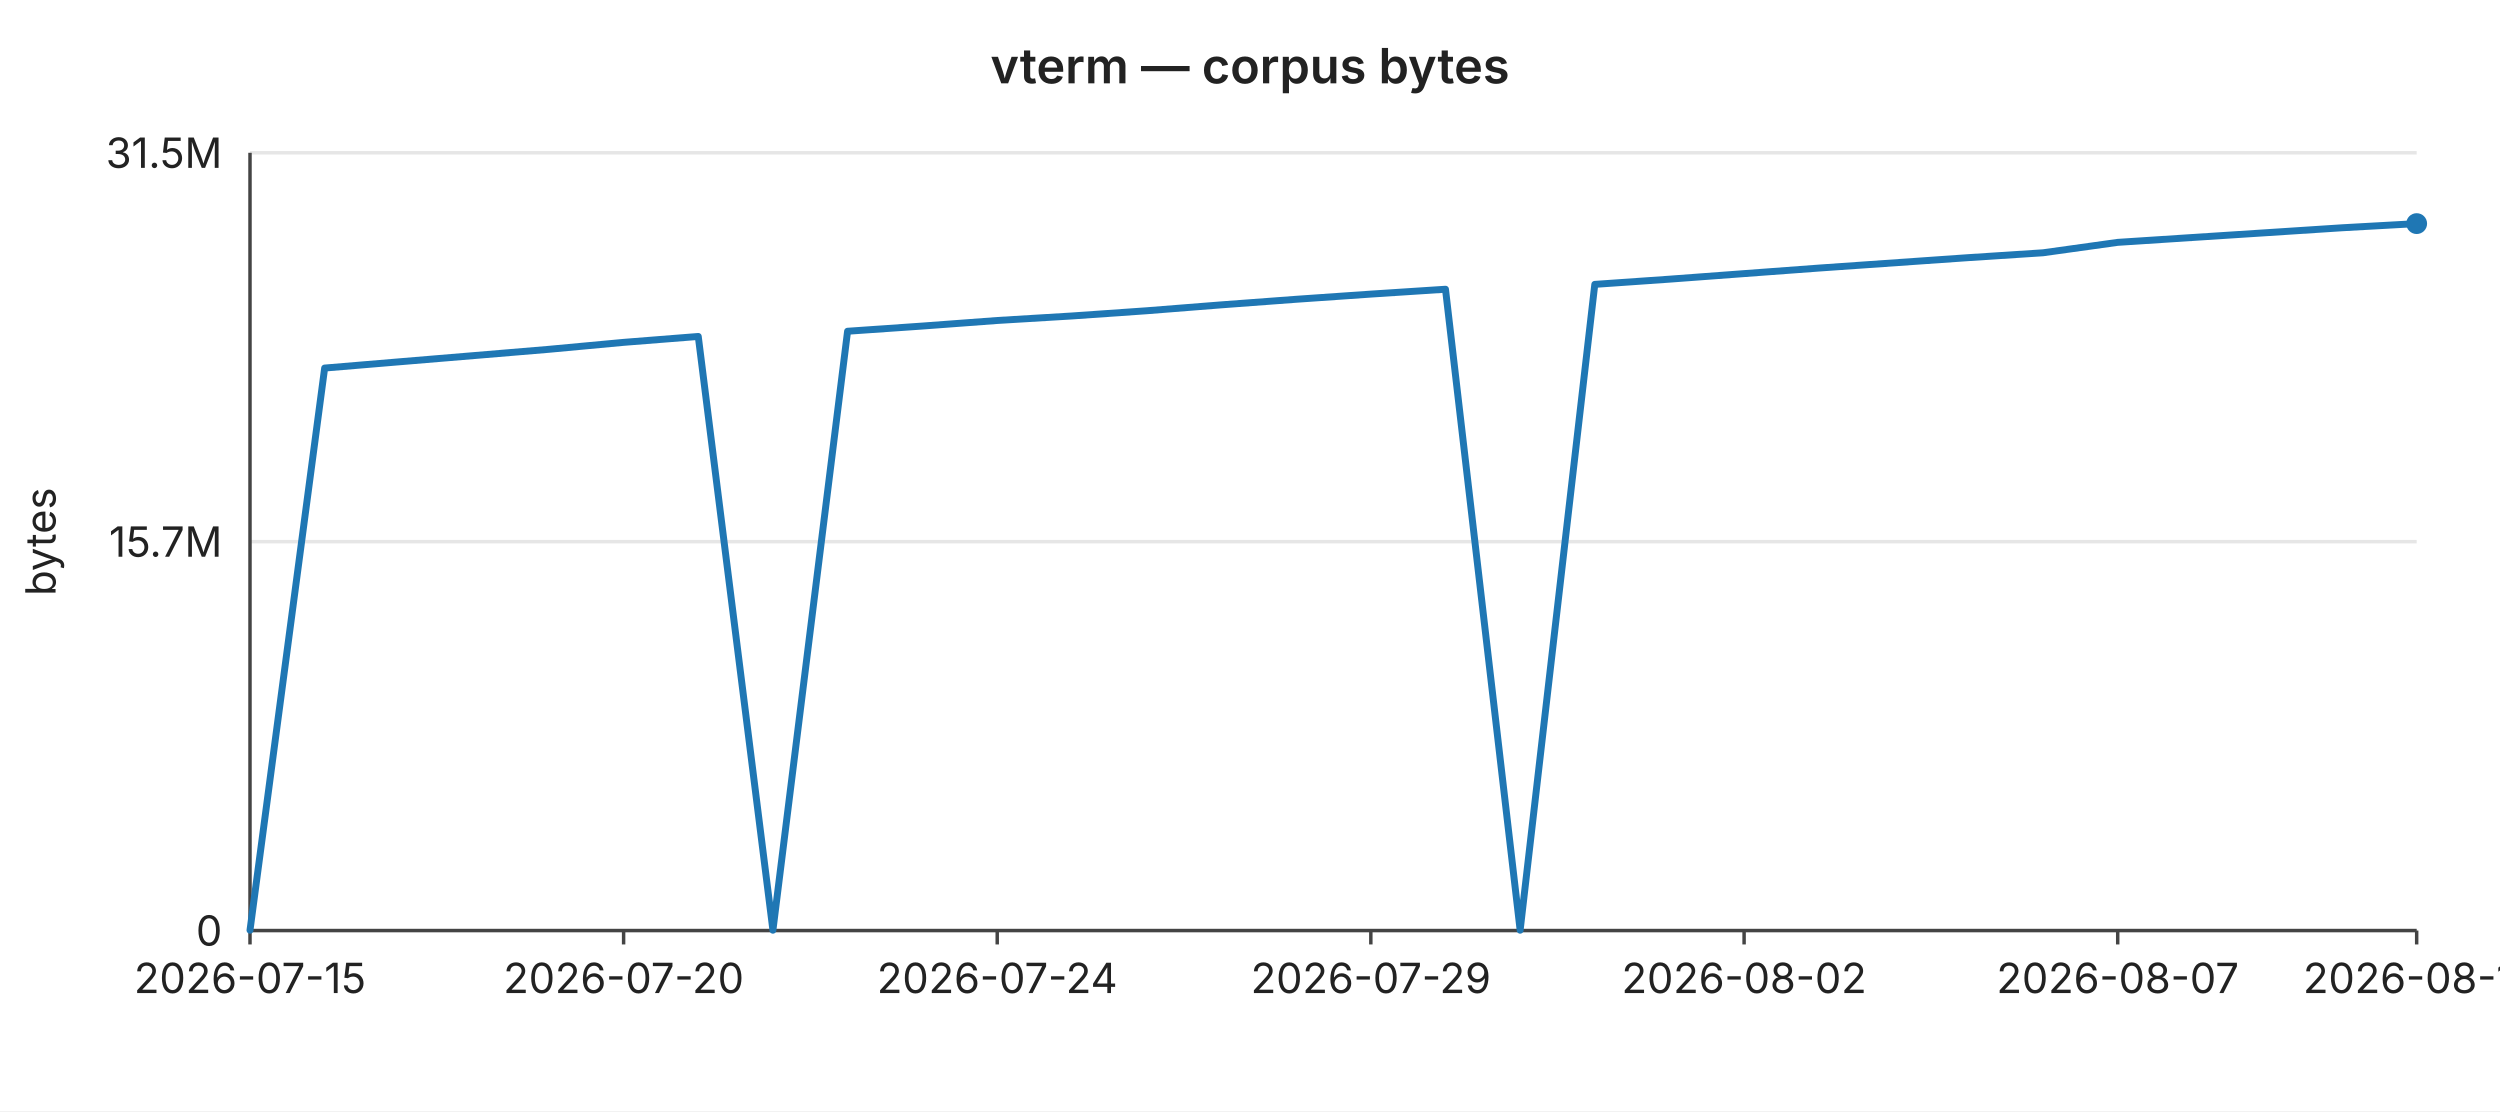
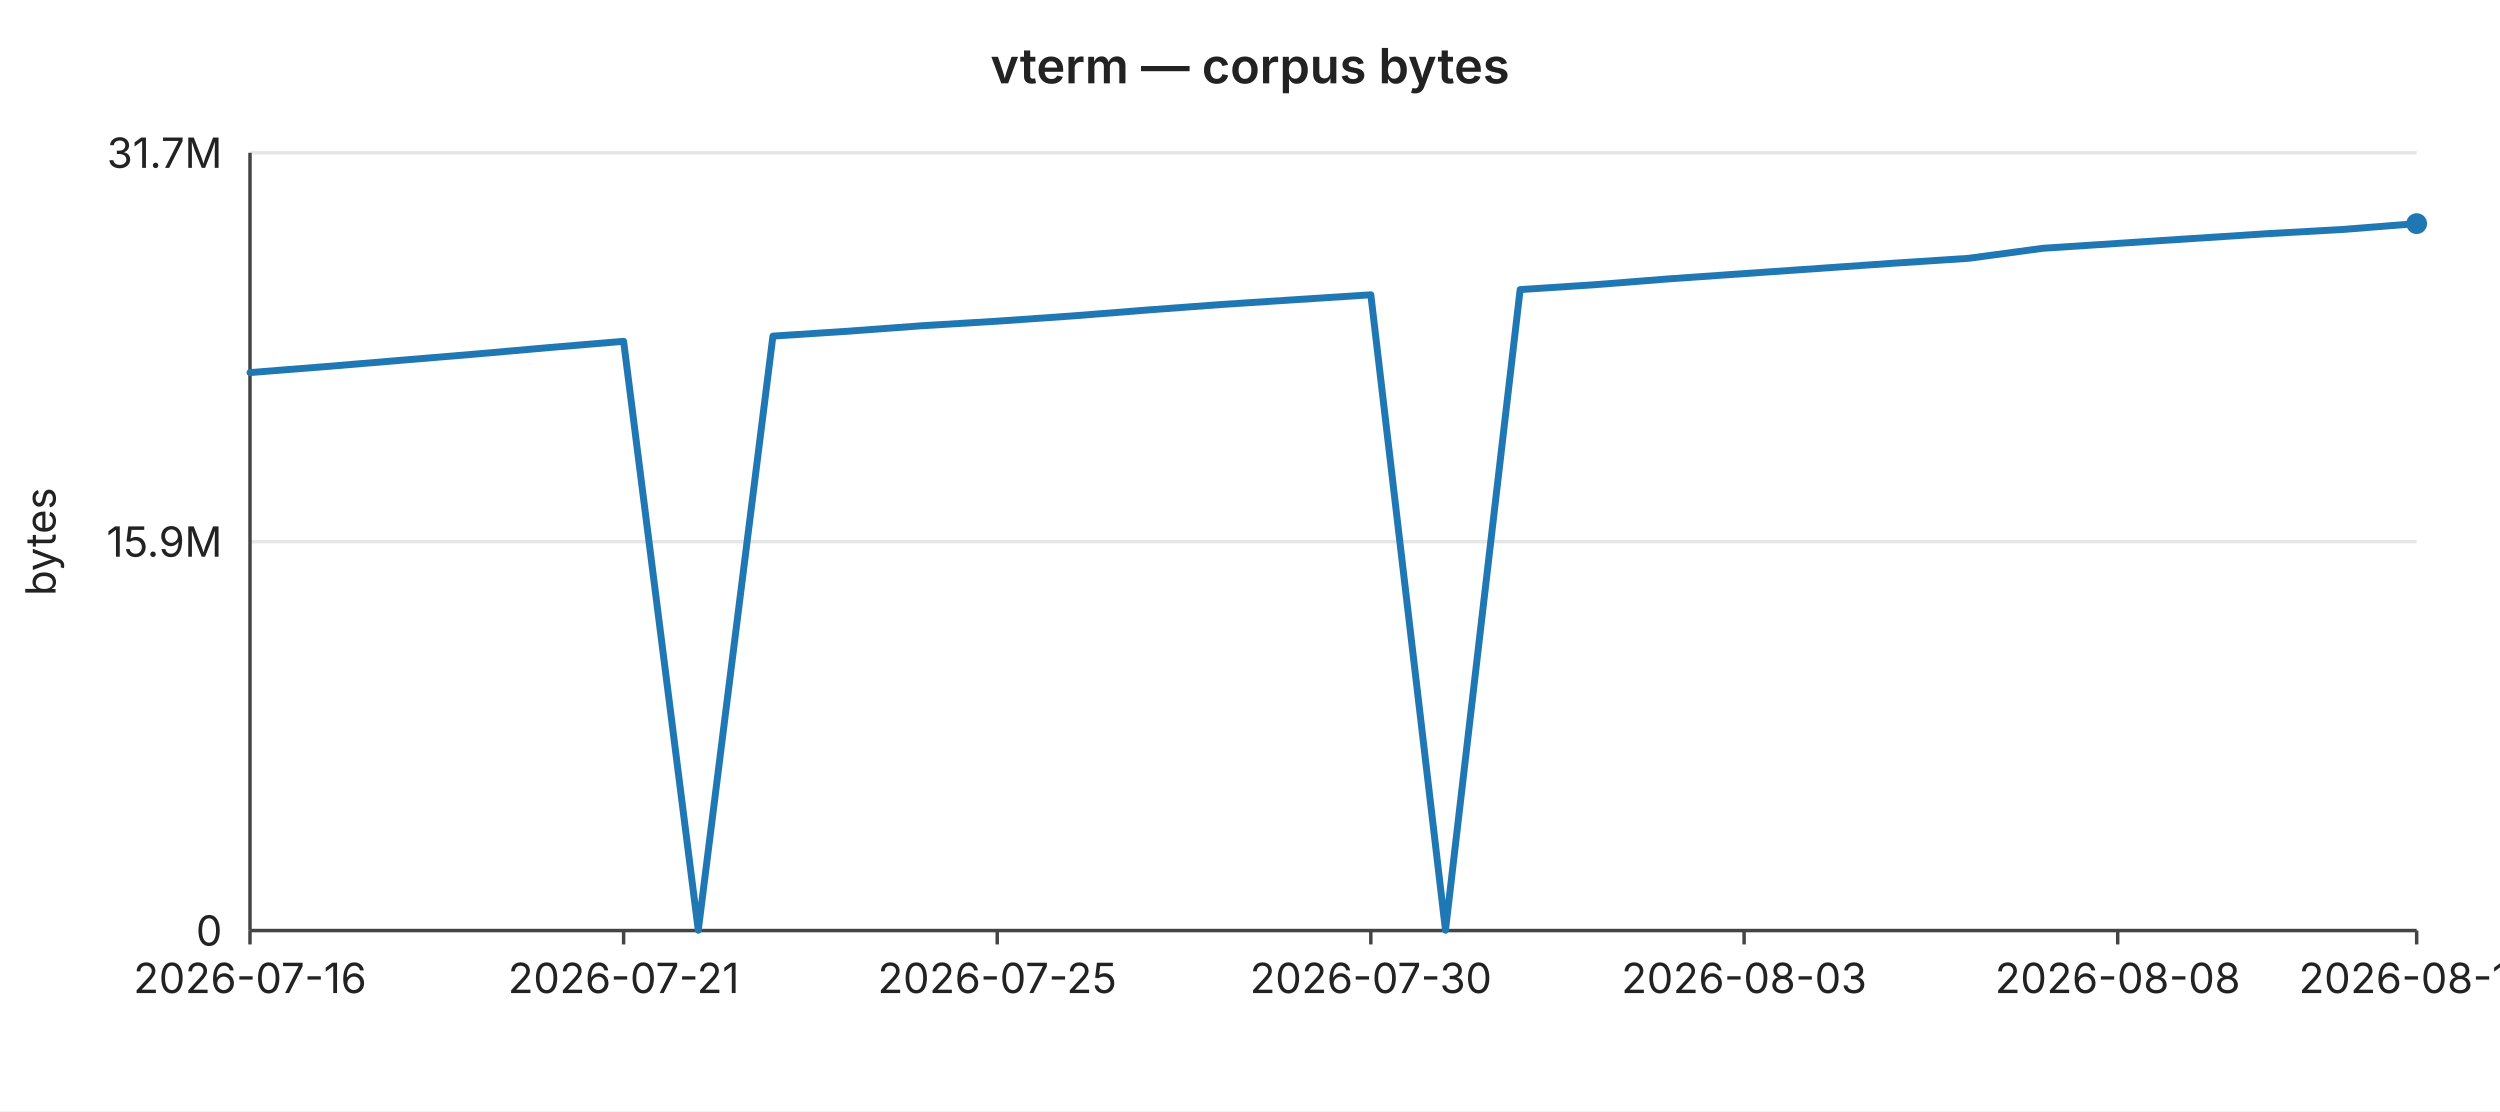
<svg xmlns="http://www.w3.org/2000/svg" width="720" height="320" viewBox="0 0 720 320" font-family="-apple-system,BlinkMacSystemFont,Segoe UI,sans-serif" font-size="12">
  <rect width="720" height="320" fill="#ffffff" />
  <text x="360" y="24" text-anchor="middle" font-size="14" font-weight="600" fill="#222">vterm — corpus bytes</text>
  <line x1="72" y1="44.0" x2="696" y2="44.0" stroke="#e6e6e6" stroke-width="1" />
-   <text x="64" y="44.0" text-anchor="end" dominant-baseline="middle" fill="#222">31.5M</text>
+   <text x="64" y="44.0" text-anchor="end" dominant-baseline="middle" fill="#222">31.7M</text>
  <line x1="72" y1="156.0" x2="696" y2="156.0" stroke="#e6e6e6" stroke-width="1" />
-   <text x="64" y="156.0" text-anchor="end" dominant-baseline="middle" fill="#222">15.7M</text>
+   <text x="64" y="156.0" text-anchor="end" dominant-baseline="middle" fill="#222">15.9M</text>
  <line x1="72" y1="268.0" x2="696" y2="268.0" stroke="#e6e6e6" stroke-width="1" />
  <text x="64" y="268.0" text-anchor="end" dominant-baseline="middle" fill="#222">0</text>
  <text x="16" y="156" text-anchor="middle" fill="#222" transform="rotate(-90 16 156)">bytes</text>
  <line x1="72" y1="44" x2="72" y2="268" stroke="#444" stroke-width="1" />
  <line x1="72" y1="268" x2="696" y2="268" stroke="#444" stroke-width="1" />
  <line x1="72.0" y1="268" x2="72.0" y2="272" stroke="#444" stroke-width="1" />
-   <text x="72.0" y="286" text-anchor="middle" fill="#222">2026-07-15</text>
+   <text x="72.0" y="286" text-anchor="middle" fill="#222">2026-07-16</text>
  <line x1="179.6" y1="268" x2="179.6" y2="272" stroke="#444" stroke-width="1" />
-   <text x="179.6" y="286" text-anchor="middle" fill="#222">2026-07-20</text>
+   <text x="179.6" y="286" text-anchor="middle" fill="#222">2026-07-21</text>
  <line x1="287.2" y1="268" x2="287.2" y2="272" stroke="#444" stroke-width="1" />
-   <text x="287.2" y="286" text-anchor="middle" fill="#222">2026-07-24</text>
+   <text x="287.2" y="286" text-anchor="middle" fill="#222">2026-07-25</text>
  <line x1="394.8" y1="268" x2="394.8" y2="272" stroke="#444" stroke-width="1" />
-   <text x="394.8" y="286" text-anchor="middle" fill="#222">2026-07-29</text>
+   <text x="394.8" y="286" text-anchor="middle" fill="#222">2026-07-30</text>
  <line x1="502.3" y1="268" x2="502.3" y2="272" stroke="#444" stroke-width="1" />
-   <text x="502.3" y="286" text-anchor="middle" fill="#222">2026-08-02</text>
+   <text x="502.3" y="286" text-anchor="middle" fill="#222">2026-08-03</text>
  <line x1="609.9" y1="268" x2="609.9" y2="272" stroke="#444" stroke-width="1" />
-   <text x="609.9" y="286" text-anchor="middle" fill="#222">2026-08-07</text>
+   <text x="609.9" y="286" text-anchor="middle" fill="#222">2026-08-08</text>
  <line x1="696.0" y1="268" x2="696.0" y2="272" stroke="#444" stroke-width="1" />
-   <text x="696.0" y="286" text-anchor="middle" fill="#222">2026-08-11</text>
-   <polyline fill="none" stroke="#1f77b4" stroke-width="2" stroke-linejoin="round" stroke-linecap="round" points="72.0,267.9 93.5,106.0 115.0,104.2 136.6,102.4 158.1,100.6 179.6,98.6 201.1,96.9 222.6,267.9 244.1,95.4 265.7,93.9 287.2,92.3 308.7,91.0 330.2,89.5 351.7,87.8 373.2,86.2 394.8,84.7 416.3,83.3 437.8,267.9 459.3,81.9 480.8,80.4 502.3,78.8 523.9,77.2 545.4,75.7 566.9,74.2 588.4,72.8 609.9,69.8 631.4,68.4 653.0,67.0 674.5,65.6 696.0,64.4" />
+   <text x="696.0" y="286" text-anchor="middle" fill="#222">2026-08-12</text>
+   <polyline fill="none" stroke="#1f77b4" stroke-width="2" stroke-linejoin="round" stroke-linecap="round" points="72.0,107.3 93.5,105.6 115.0,103.8 136.6,102.0 158.1,100.1 179.6,98.3 201.1,267.9 222.6,96.8 244.1,95.4 265.7,93.8 287.2,92.5 308.7,91.0 330.2,89.3 351.7,87.7 373.2,86.3 394.8,84.9 416.3,267.9 437.8,83.4 459.3,82.0 480.8,80.3 502.3,78.8 523.9,77.3 545.4,75.8 566.9,74.4 588.4,71.5 609.9,70.1 631.4,68.7 653.0,67.3 674.5,66.1 696.0,64.4" />
  <circle cx="696.0" cy="64.4" r="3" fill="#1f77b4" />
</svg>
